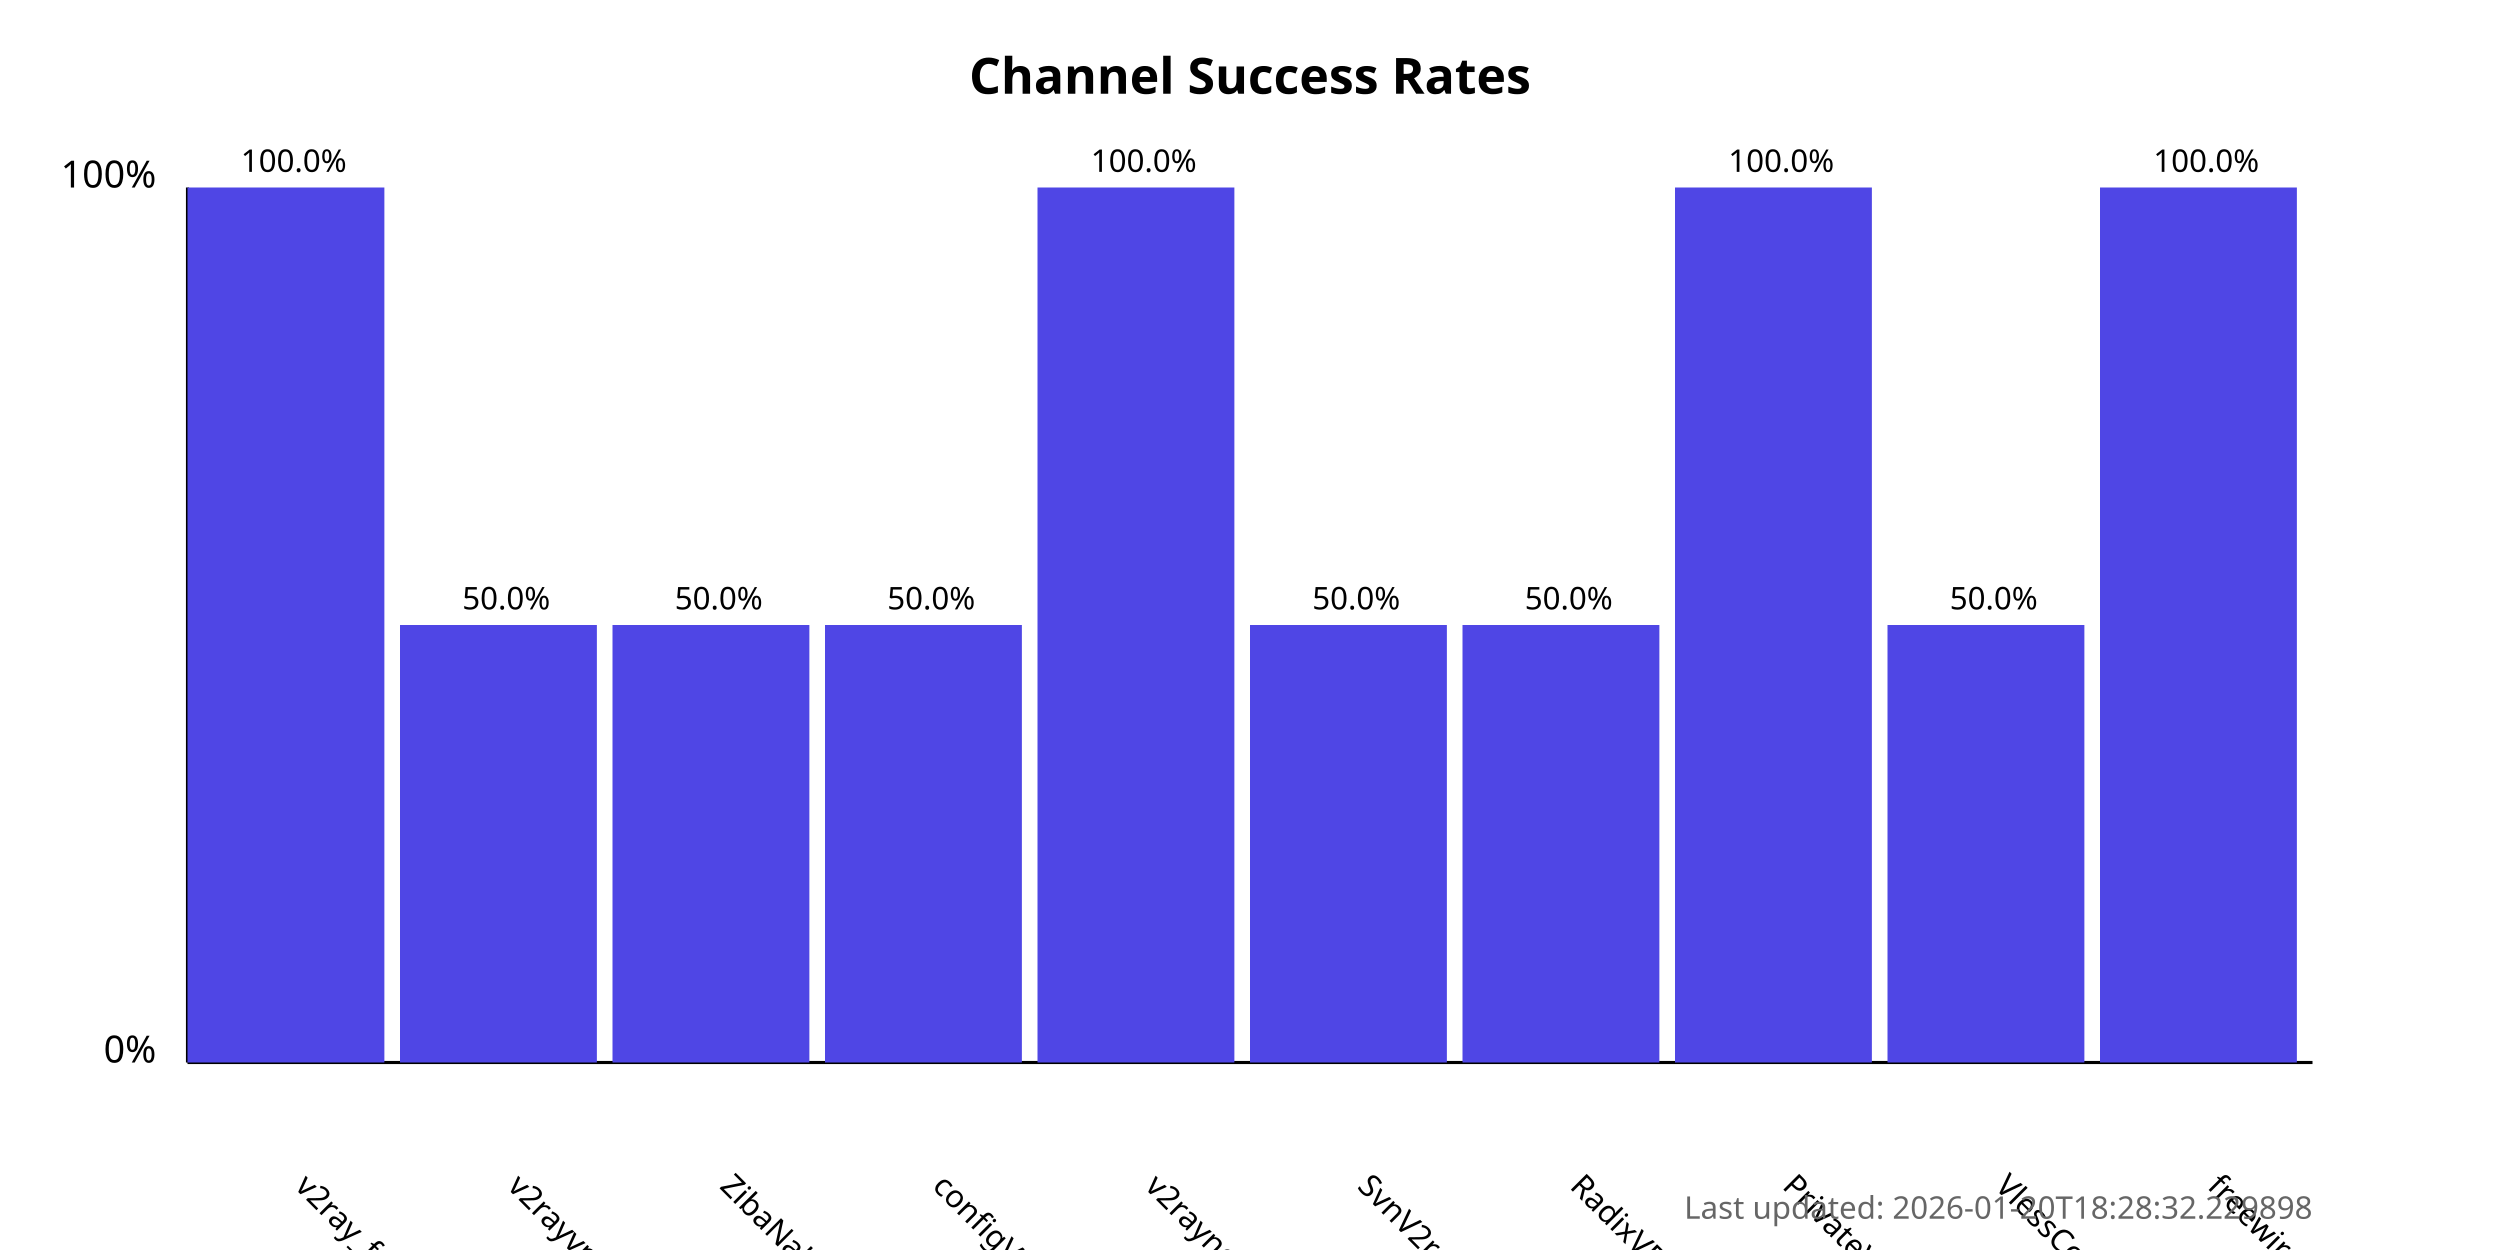
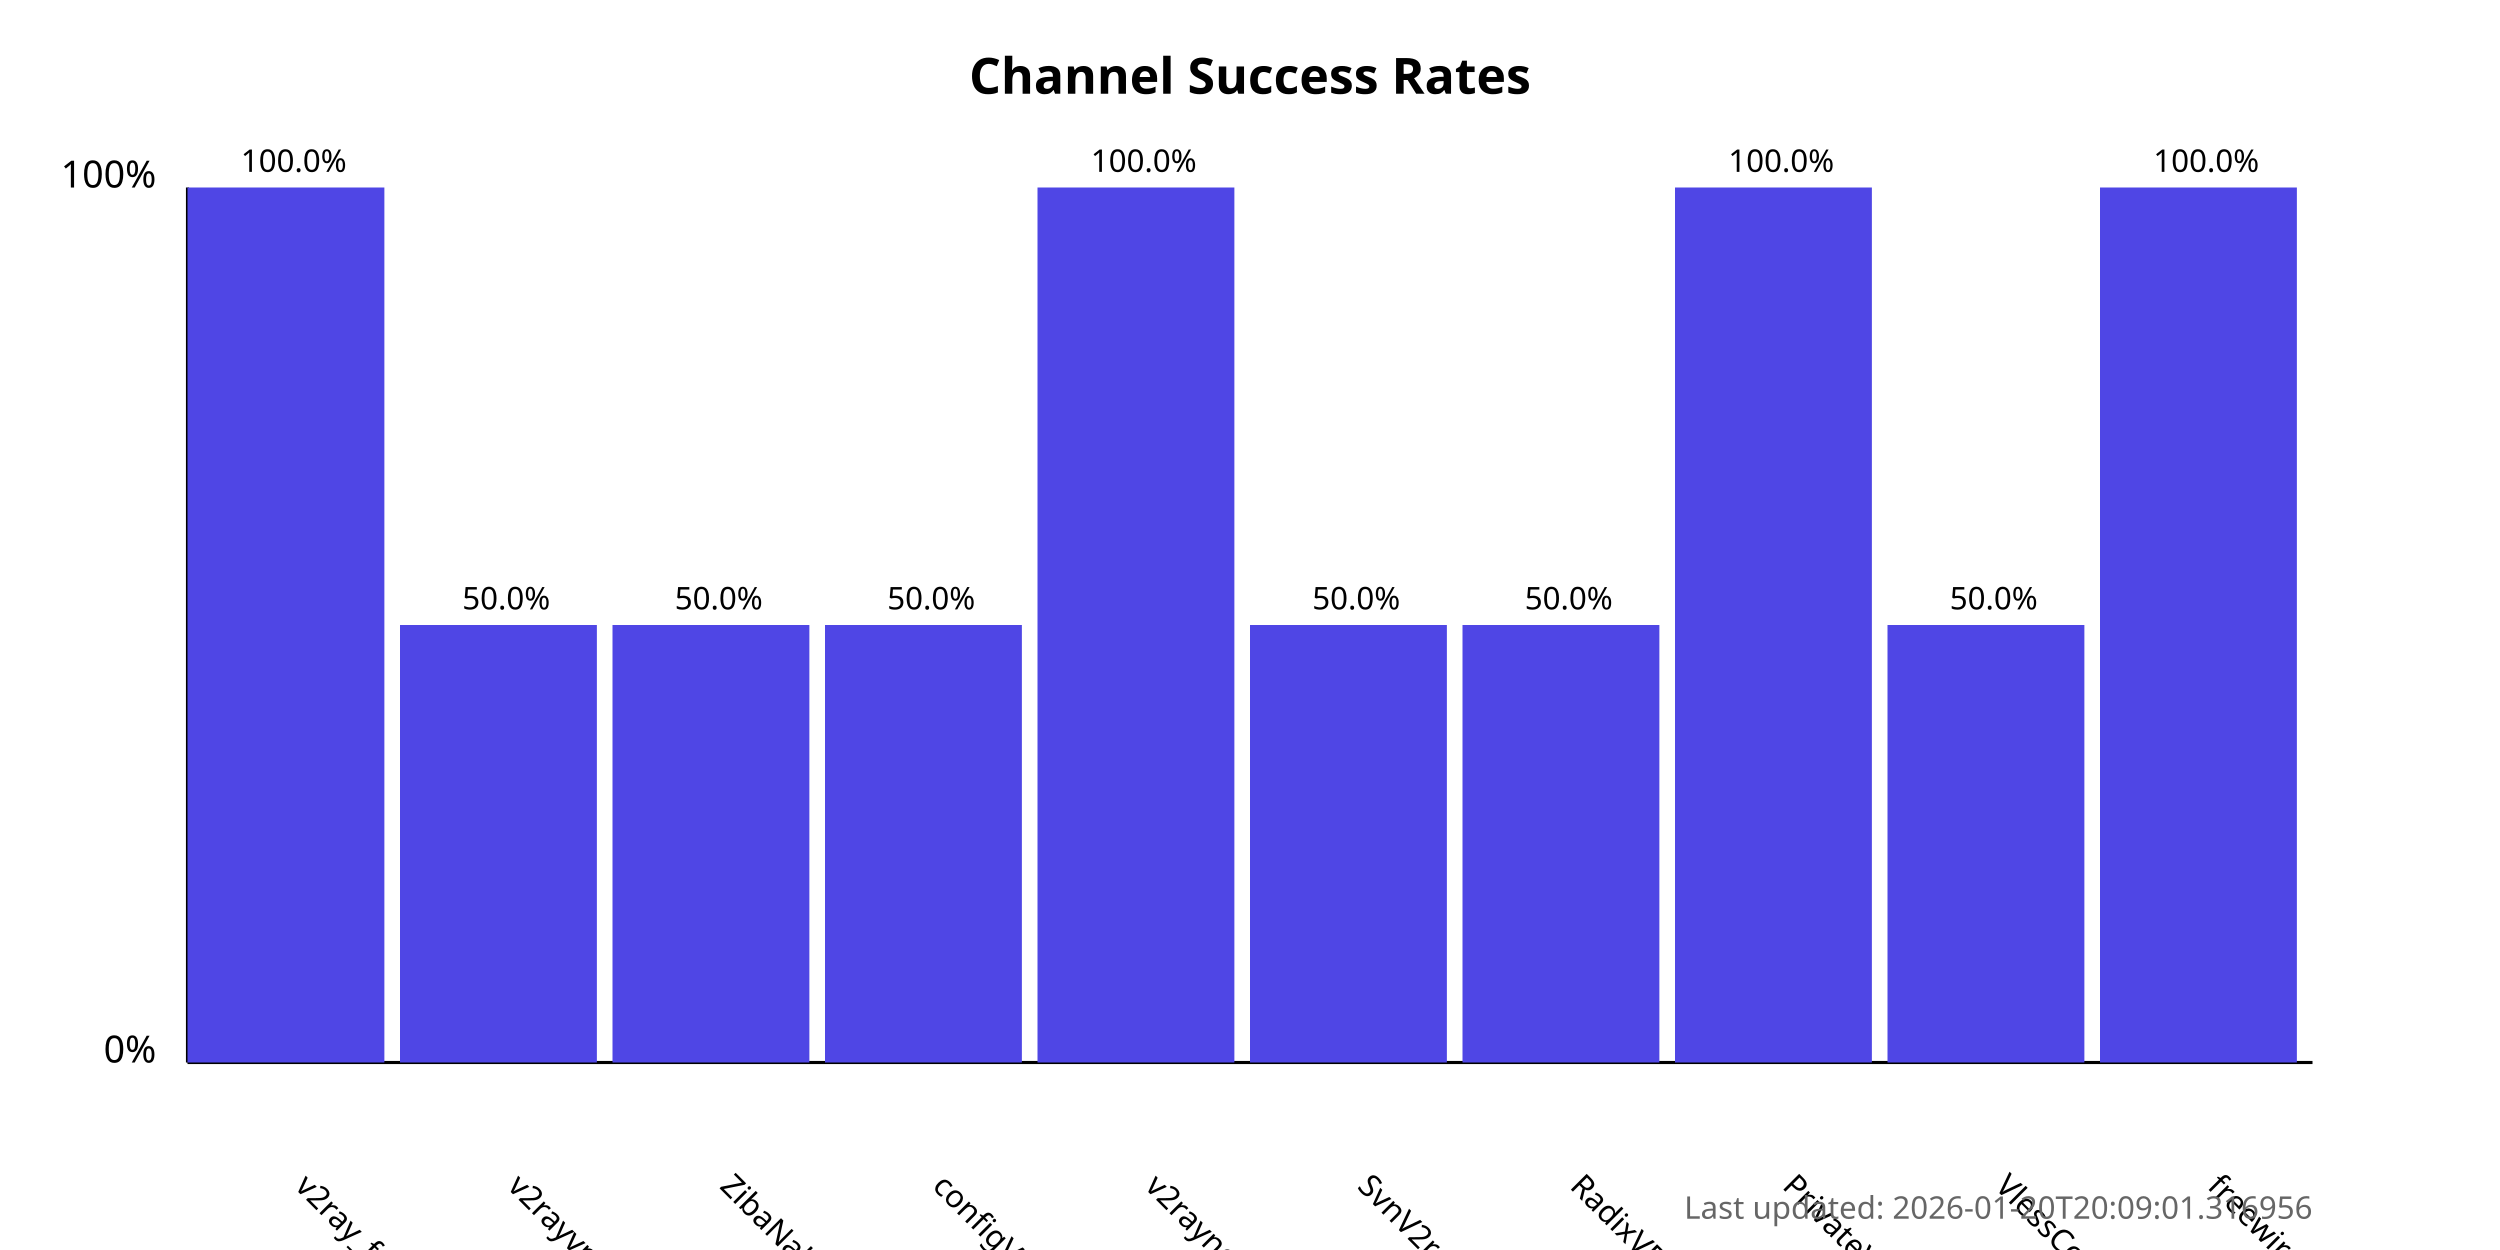
<svg xmlns="http://www.w3.org/2000/svg" width="800" height="400">
  <style>
            .chart-title { font: bold 16px sans-serif; }
            .axis-label { font: 12px sans-serif; }
            .tick-label { font: 10px sans-serif; }
            .bar { fill: #4f46e5; }
            .bar:hover { fill: #6366f1; }
            .timestamp { font: 10px sans-serif; fill: #666; }
        </style>
  <text x="400.0" y="30" text-anchor="middle" class="chart-title">
            Channel Success Rates
        </text>
  <line x1="60" y1="340" x2="60" y2="60" stroke="black" stroke-width="1" />
  <line x1="60" y1="340" x2="740" y2="340" stroke="black" stroke-width="1" />
  <text x="50" y="340" text-anchor="end" class="axis-label">0%</text>
  <text x="50" y="60" text-anchor="end" class="axis-label">100%</text>
  <g>
    <rect x="60" y="60.0" width="63.0" height="280.0" class="bar" />
    <text x="94.0" y="380" transform="rotate(45, 94.0, 380)" text-anchor="start" class="tick-label">
                v2ray_free_conf
            </text>
    <text x="94.0" y="55.0" text-anchor="middle" class="tick-label">
                100.0%
            </text>
  </g>
  <g>
    <rect x="128.0" y="200.0" width="63.0" height="140.0" class="bar" />
    <text x="162.0" y="380" transform="rotate(45, 162.0, 380)" text-anchor="start" class="tick-label">
                v2rayvpno
            </text>
    <text x="162.0" y="195.0" text-anchor="middle" class="tick-label">
                50.0%
            </text>
  </g>
  <g>
    <rect x="196.0" y="200.0" width="63.0" height="140.0" class="bar" />
    <text x="230.0" y="380" transform="rotate(45, 230.0, 380)" text-anchor="start" class="tick-label">
                ZibaNabz
            </text>
    <text x="230.0" y="195.0" text-anchor="middle" class="tick-label">
                50.0%
            </text>
  </g>
  <g>
    <rect x="264.0" y="200.0" width="63.0" height="140.0" class="bar" />
    <text x="298.0" y="380" transform="rotate(45, 298.0, 380)" text-anchor="start" class="tick-label">
                configV2rayForFree
            </text>
    <text x="298.0" y="195.0" text-anchor="middle" class="tick-label">
                50.0%
            </text>
  </g>
  <g>
    <rect x="332.0" y="60.0" width="63.0" height="280.0" class="bar" />
    <text x="366.0" y="380" transform="rotate(45, 366.0, 380)" text-anchor="start" class="tick-label">
                v2rayngvpn
            </text>
    <text x="366.0" y="55.0" text-anchor="middle" class="tick-label">
                100.0%
            </text>
  </g>
  <g>
    <rect x="400.0" y="200.0" width="63.0" height="140.0" class="bar" />
    <text x="434.0" y="380" transform="rotate(45, 434.0, 380)" text-anchor="start" class="tick-label">
                SvnV2ray
            </text>
    <text x="434.0" y="195.0" text-anchor="middle" class="tick-label">
                50.0%
            </text>
  </g>
  <g>
    <rect x="468.0" y="200.0" width="63.0" height="140.0" class="bar" />
    <text x="502.0" y="380" transform="rotate(45, 502.0, 380)" text-anchor="start" class="tick-label">
                RadixVPN
            </text>
    <text x="502.0" y="195.0" text-anchor="middle" class="tick-label">
                50.0%
            </text>
  </g>
  <g>
    <rect x="536.0" y="60.0" width="63.0" height="280.0" class="bar" />
    <text x="570.0" y="380" transform="rotate(45, 570.0, 380)" text-anchor="start" class="tick-label">
                PrivateVPNs
            </text>
    <text x="570.0" y="55.0" text-anchor="middle" class="tick-label">
                100.0%
            </text>
  </g>
  <g>
    <rect x="604.0" y="200.0" width="63.0" height="140.0" class="bar" />
    <text x="638.0" y="380" transform="rotate(45, 638.0, 380)" text-anchor="start" class="tick-label">
                VlessConfig
            </text>
    <text x="638.0" y="195.0" text-anchor="middle" class="tick-label">
                50.0%
            </text>
  </g>
  <g>
    <rect x="672.0" y="60.0" width="63.0" height="280.0" class="bar" />
    <text x="706.0" y="380" transform="rotate(45, 706.0, 380)" text-anchor="start" class="tick-label">
                freewireguard
            </text>
    <text x="706.0" y="55.0" text-anchor="middle" class="tick-label">
                100.0%
            </text>
  </g>
  <text x="740" y="390" text-anchor="end" class="timestamp">
-             Last updated: 2026-01-20T18:28:32.229898
+             Last updated: 2026-01-20T20:09:01.316956
        </text>
</svg>
